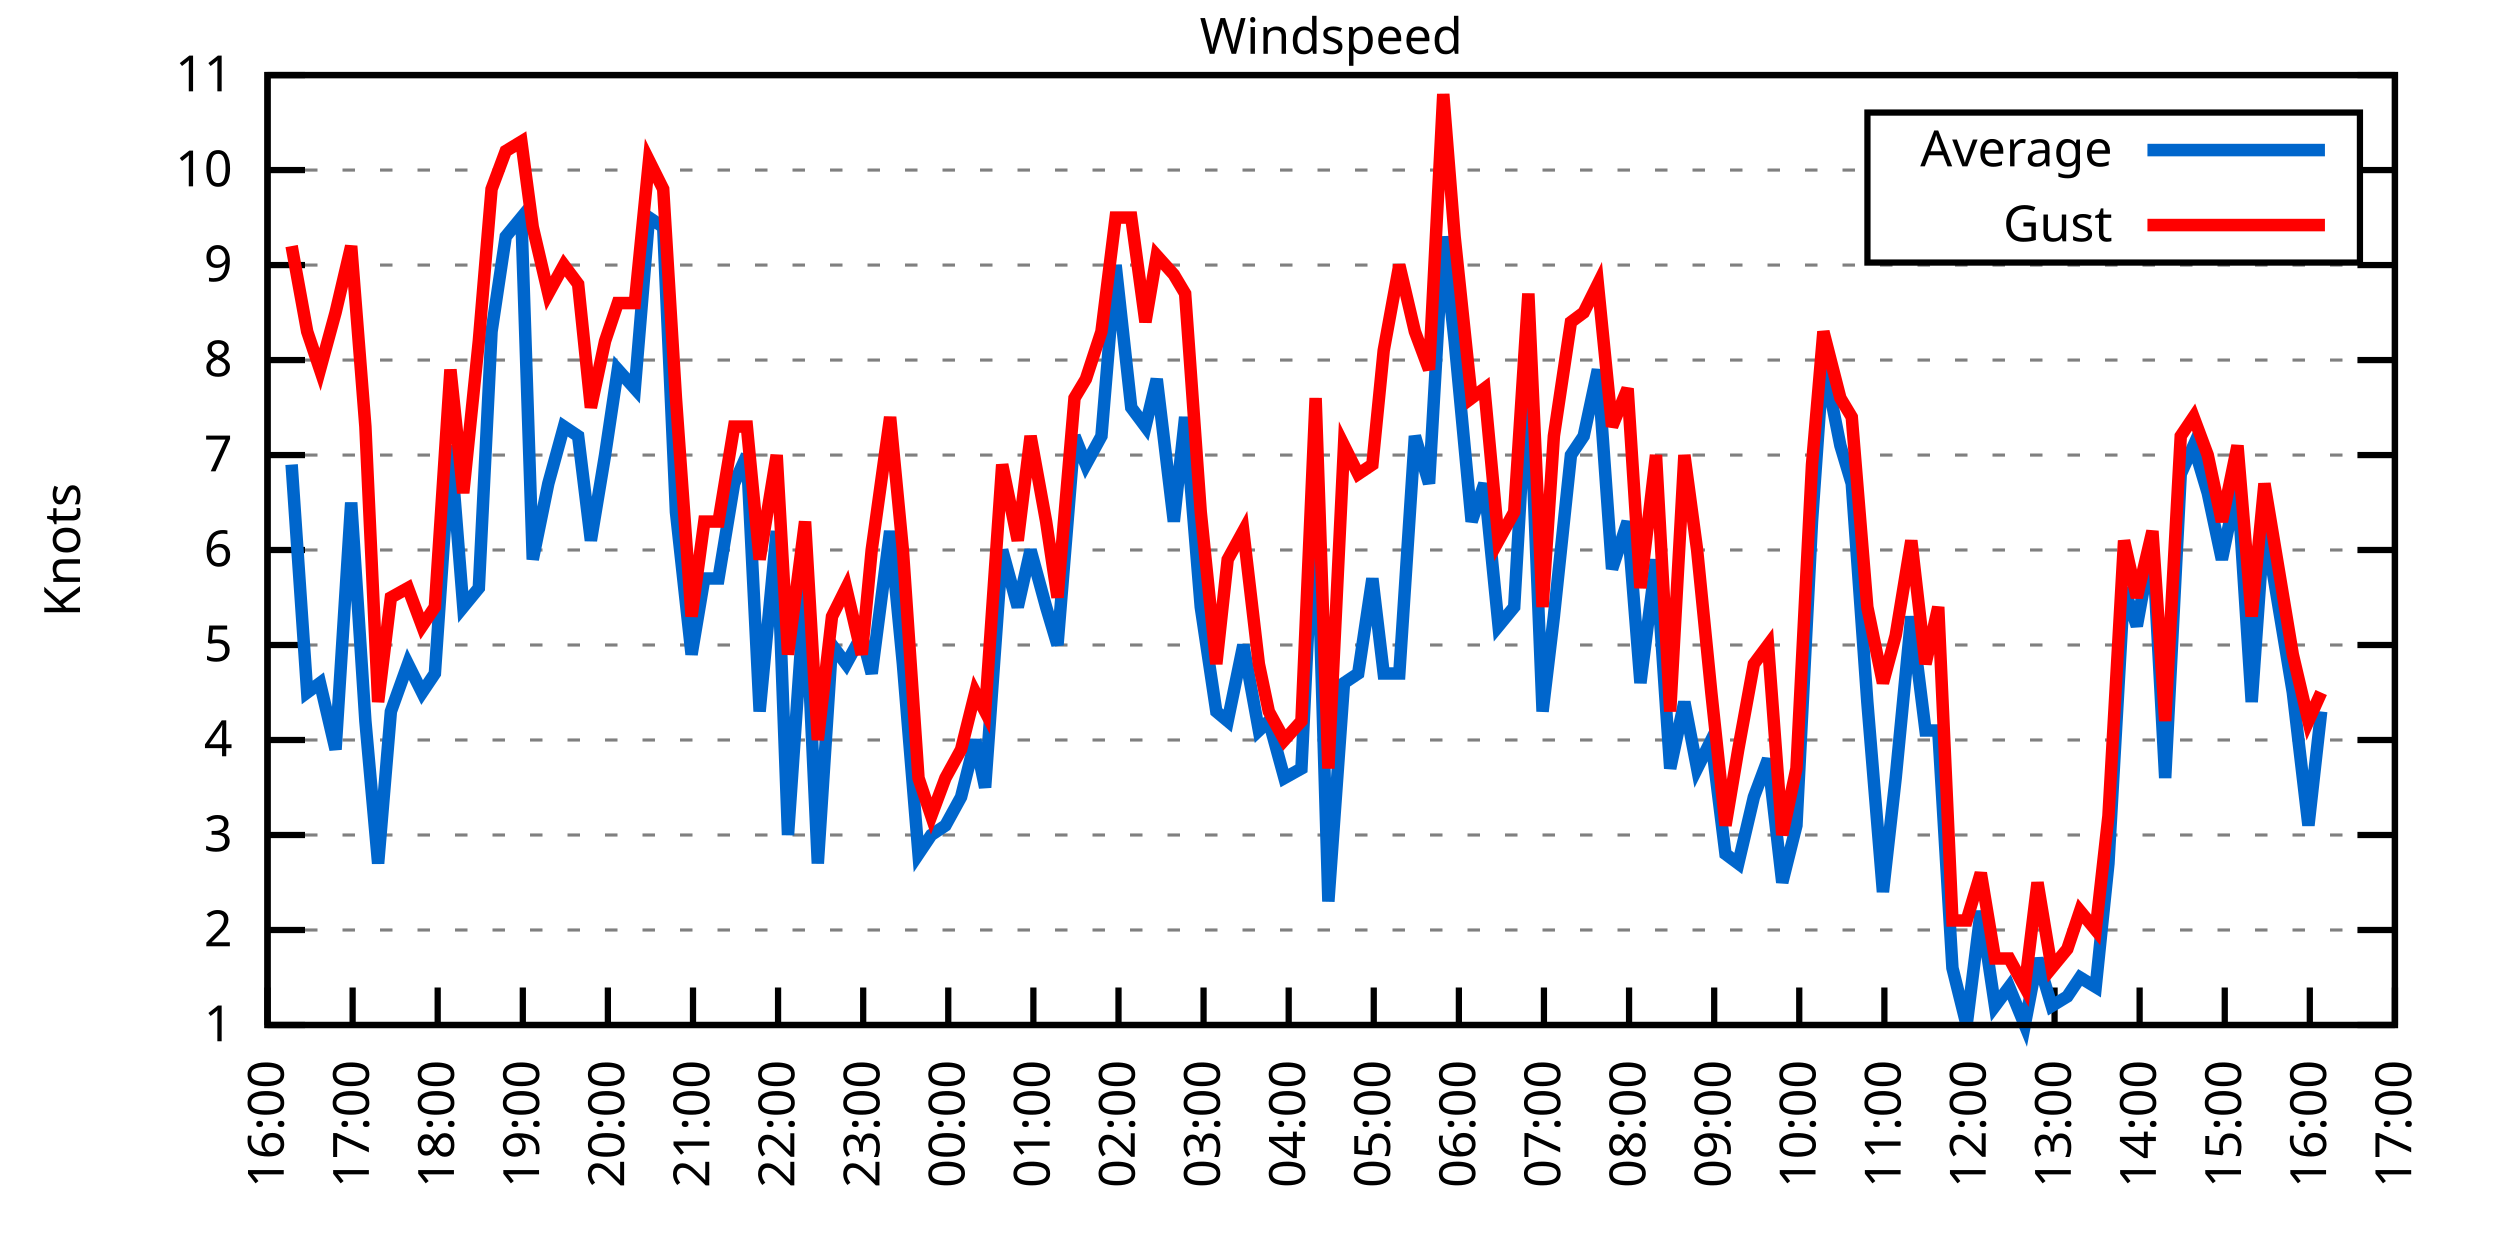
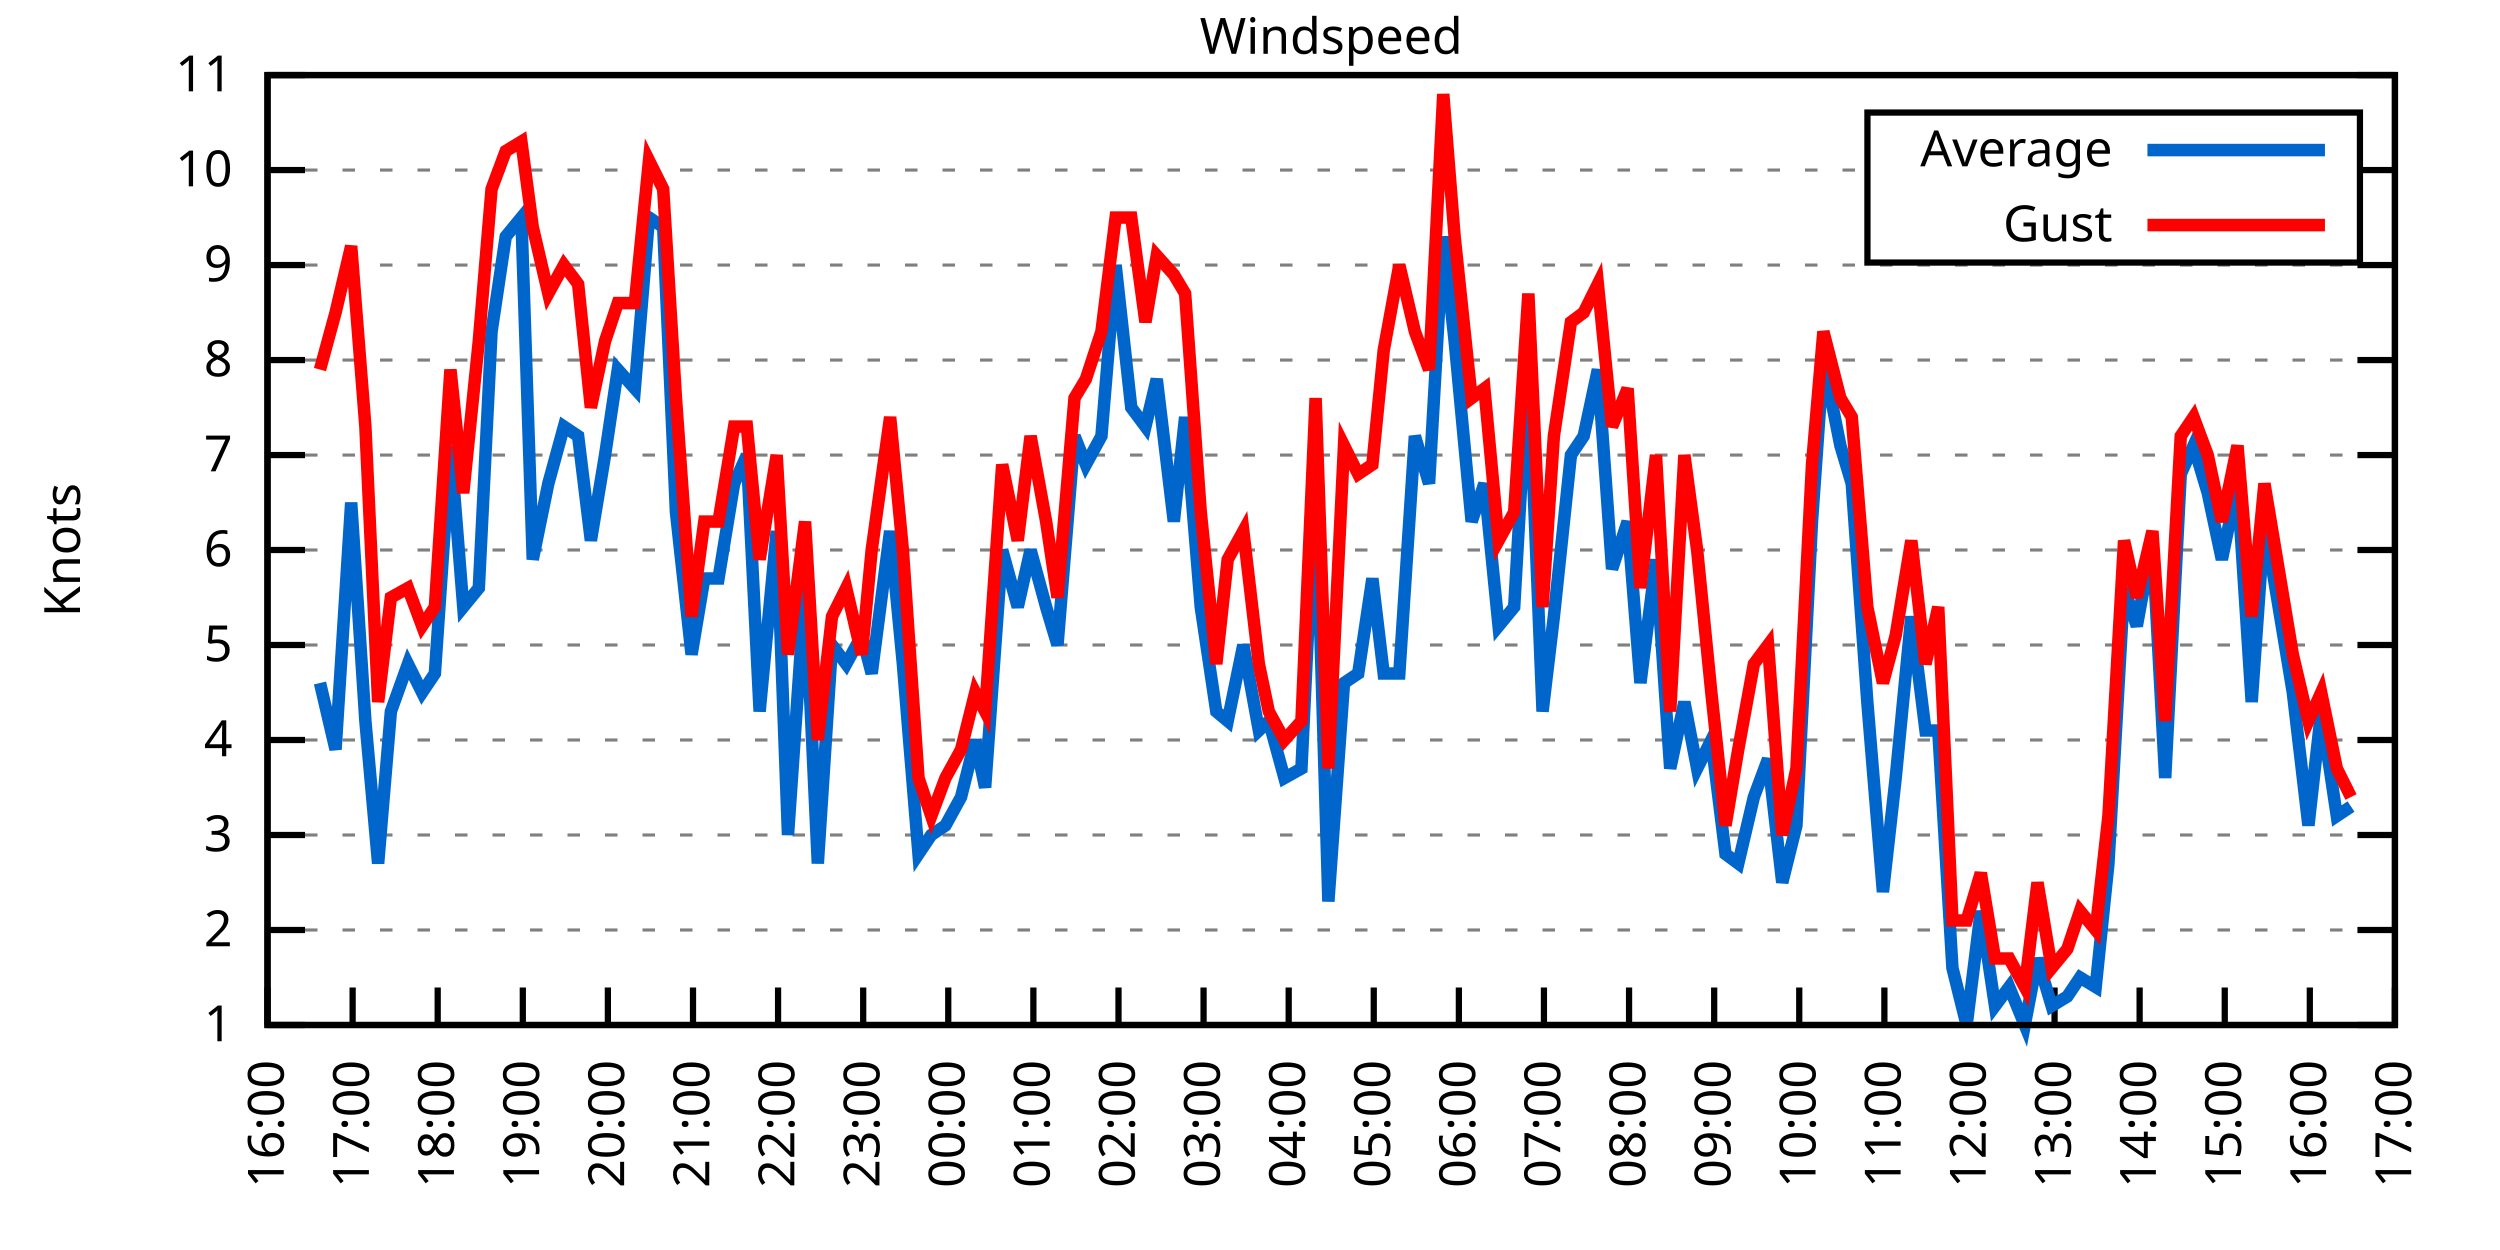
<svg xmlns="http://www.w3.org/2000/svg" xmlns:xlink="http://www.w3.org/1999/xlink" width="400" height="200" viewBox="0 0 400 200">
  <g id="gnuplot_canvas">
    <rect x="0" y="0" width="400" height="200" fill="none" />
    <defs>
      <circle id="gpDot" r="0.5" stroke-width="0.5" stroke="currentColor" />
      <path id="gpPt0" stroke-width="0.333" stroke="currentColor" d="M-1,0 h2 M0,-1 v2" />
      <path id="gpPt1" stroke-width="0.333" stroke="currentColor" d="M-1,-1 L1,1 M1,-1 L-1,1" />
      <path id="gpPt2" stroke-width="0.333" stroke="currentColor" d="M-1,0 L1,0 M0,-1 L0,1 M-1,-1 L1,1 M-1,1 L1,-1" />
      <rect id="gpPt3" stroke-width="0.333" stroke="currentColor" x="-1" y="-1" width="2" height="2" />
      <rect id="gpPt4" stroke-width="0.333" stroke="currentColor" fill="currentColor" x="-1" y="-1" width="2" height="2" />
      <circle id="gpPt5" stroke-width="0.333" stroke="currentColor" cx="0" cy="0" r="1" />
      <use xlink:href="#gpPt5" id="gpPt6" fill="currentColor" stroke="none" />
      <path id="gpPt7" stroke-width="0.333" stroke="currentColor" d="M0,-1.33 L-1.33,0.67 L1.33,0.67 z" />
      <use xlink:href="#gpPt7" id="gpPt8" fill="currentColor" stroke="none" />
      <use xlink:href="#gpPt7" id="gpPt9" stroke="currentColor" transform="rotate(180)" />
      <use xlink:href="#gpPt9" id="gpPt10" fill="currentColor" stroke="none" />
      <use xlink:href="#gpPt3" id="gpPt11" stroke="currentColor" transform="rotate(45)" />
      <use xlink:href="#gpPt11" id="gpPt12" fill="currentColor" stroke="none" />
      <path id="gpPt13" stroke-width="0.333" stroke="currentColor" d="M0,1.330 L1.265,0.411 L0.782,-1.067 L-0.782,-1.076 L-1.265,0.411 z" />
      <use xlink:href="#gpPt13" id="gpPt14" fill="currentColor" stroke="none" />
      <filter id="textbox" filterUnits="objectBoundingBox" x="0" y="0" height="1" width="1">
        <feFlood flood-color="white" flood-opacity="1" result="bgnd" />
        <feComposite in="SourceGraphic" in2="bgnd" operator="atop" />
      </filter>
      <filter id="greybox" filterUnits="objectBoundingBox" x="0" y="0" height="1" width="1">
        <feFlood flood-color="lightgrey" flood-opacity="1" result="grey" />
        <feComposite in="SourceGraphic" in2="grey" operator="atop" />
      </filter>
    </defs>
    <g fill="none" color="white" stroke="currentColor" stroke-width="1.00" stroke-linecap="butt" stroke-linejoin="miter">
</g>
    <g fill="none" color="black" stroke="currentColor" stroke-width="1.00" stroke-linecap="butt" stroke-linejoin="miter">
      <g stroke="none" shape-rendering="crispEdges">
        <polygon fill="rgb(255, 255, 255)" points="42.80,164.00 383.18,164.00 383.18,12.02 42.80,12.02 " />
      </g>
    </g>
    <g fill="none" color="black" stroke="currentColor" stroke-width="1.00" stroke-linecap="butt" stroke-linejoin="miter">
</g>
    <g fill="none" color="black" stroke="black" stroke-width="0.50" stroke-linecap="butt" stroke-linejoin="miter">
</g>
    <g fill="none" color="gray" stroke="currentColor" stroke-width="0.50" stroke-linecap="butt" stroke-linejoin="miter">
      <path stroke="gray" stroke-dasharray="2,4" class="gridline" d="M42.80,164.00 L383.19,164.00  " />
    </g>
    <g fill="none" color="gray" stroke="gray" stroke-width="1.00" stroke-linecap="butt" stroke-linejoin="miter">
</g>
    <g fill="none" color="black" stroke="currentColor" stroke-width="1.00" stroke-linecap="butt" stroke-linejoin="miter">
      <path stroke="black" d="M42.80,164.00 L48.80,164.00 M383.19,164.00 L377.19,164.00  " />
      <g transform="translate(37.20,166.60)" stroke="none" fill="black" font-family="Sans" font-size="8.00" text-anchor="end">
        <text>
          <tspan font-family="Sans"> 1</tspan>
        </text>
      </g>
    </g>
    <g fill="none" color="black" stroke="currentColor" stroke-width="1.00" stroke-linecap="butt" stroke-linejoin="miter">
</g>
    <g fill="none" color="black" stroke="black" stroke-width="0.50" stroke-linecap="butt" stroke-linejoin="miter">
</g>
    <g fill="none" color="gray" stroke="currentColor" stroke-width="0.50" stroke-linecap="butt" stroke-linejoin="miter">
      <path stroke="gray" stroke-dasharray="2,4" class="gridline" d="M42.80,148.80 L383.19,148.80  " />
    </g>
    <g fill="none" color="gray" stroke="gray" stroke-width="1.00" stroke-linecap="butt" stroke-linejoin="miter">
</g>
    <g fill="none" color="black" stroke="currentColor" stroke-width="1.00" stroke-linecap="butt" stroke-linejoin="miter">
      <path stroke="black" d="M42.80,148.80 L48.80,148.80 M383.19,148.80 L377.19,148.80  " />
      <g transform="translate(37.20,151.40)" stroke="none" fill="black" font-family="Sans" font-size="8.00" text-anchor="end">
        <text>
          <tspan font-family="Sans"> 2</tspan>
        </text>
      </g>
    </g>
    <g fill="none" color="black" stroke="currentColor" stroke-width="1.00" stroke-linecap="butt" stroke-linejoin="miter">
</g>
    <g fill="none" color="black" stroke="black" stroke-width="0.50" stroke-linecap="butt" stroke-linejoin="miter">
</g>
    <g fill="none" color="gray" stroke="currentColor" stroke-width="0.50" stroke-linecap="butt" stroke-linejoin="miter">
      <path stroke="gray" stroke-dasharray="2,4" class="gridline" d="M42.80,133.60 L383.19,133.60  " />
    </g>
    <g fill="none" color="gray" stroke="gray" stroke-width="1.00" stroke-linecap="butt" stroke-linejoin="miter">
</g>
    <g fill="none" color="black" stroke="currentColor" stroke-width="1.00" stroke-linecap="butt" stroke-linejoin="miter">
      <path stroke="black" d="M42.80,133.60 L48.80,133.60 M383.19,133.60 L377.19,133.60  " />
      <g transform="translate(37.20,136.20)" stroke="none" fill="black" font-family="Sans" font-size="8.00" text-anchor="end">
        <text>
          <tspan font-family="Sans"> 3</tspan>
        </text>
      </g>
    </g>
    <g fill="none" color="black" stroke="currentColor" stroke-width="1.00" stroke-linecap="butt" stroke-linejoin="miter">
</g>
    <g fill="none" color="black" stroke="black" stroke-width="0.50" stroke-linecap="butt" stroke-linejoin="miter">
</g>
    <g fill="none" color="gray" stroke="currentColor" stroke-width="0.50" stroke-linecap="butt" stroke-linejoin="miter">
      <path stroke="gray" stroke-dasharray="2,4" class="gridline" d="M42.80,118.40 L383.19,118.40  " />
    </g>
    <g fill="none" color="gray" stroke="gray" stroke-width="1.00" stroke-linecap="butt" stroke-linejoin="miter">
</g>
    <g fill="none" color="black" stroke="currentColor" stroke-width="1.00" stroke-linecap="butt" stroke-linejoin="miter">
      <path stroke="black" d="M42.80,118.40 L48.80,118.40 M383.19,118.40 L377.19,118.40  " />
      <g transform="translate(37.20,121.00)" stroke="none" fill="black" font-family="Sans" font-size="8.00" text-anchor="end">
        <text>
          <tspan font-family="Sans"> 4</tspan>
        </text>
      </g>
    </g>
    <g fill="none" color="black" stroke="currentColor" stroke-width="1.00" stroke-linecap="butt" stroke-linejoin="miter">
</g>
    <g fill="none" color="black" stroke="black" stroke-width="0.50" stroke-linecap="butt" stroke-linejoin="miter">
</g>
    <g fill="none" color="gray" stroke="currentColor" stroke-width="0.50" stroke-linecap="butt" stroke-linejoin="miter">
      <path stroke="gray" stroke-dasharray="2,4" class="gridline" d="M42.80,103.20 L383.19,103.20  " />
    </g>
    <g fill="none" color="gray" stroke="gray" stroke-width="1.00" stroke-linecap="butt" stroke-linejoin="miter">
</g>
    <g fill="none" color="black" stroke="currentColor" stroke-width="1.00" stroke-linecap="butt" stroke-linejoin="miter">
      <path stroke="black" d="M42.80,103.20 L48.80,103.20 M383.19,103.20 L377.19,103.20  " />
      <g transform="translate(37.20,105.80)" stroke="none" fill="black" font-family="Sans" font-size="8.00" text-anchor="end">
        <text>
          <tspan font-family="Sans"> 5</tspan>
        </text>
      </g>
    </g>
    <g fill="none" color="black" stroke="currentColor" stroke-width="1.00" stroke-linecap="butt" stroke-linejoin="miter">
</g>
    <g fill="none" color="black" stroke="black" stroke-width="0.50" stroke-linecap="butt" stroke-linejoin="miter">
</g>
    <g fill="none" color="gray" stroke="currentColor" stroke-width="0.50" stroke-linecap="butt" stroke-linejoin="miter">
      <path stroke="gray" stroke-dasharray="2,4" class="gridline" d="M42.80,88.00 L383.19,88.00  " />
    </g>
    <g fill="none" color="gray" stroke="gray" stroke-width="1.00" stroke-linecap="butt" stroke-linejoin="miter">
</g>
    <g fill="none" color="black" stroke="currentColor" stroke-width="1.00" stroke-linecap="butt" stroke-linejoin="miter">
      <path stroke="black" d="M42.80,88.00 L48.80,88.00 M383.19,88.00 L377.19,88.00  " />
      <g transform="translate(37.20,90.60)" stroke="none" fill="black" font-family="Sans" font-size="8.00" text-anchor="end">
        <text>
          <tspan font-family="Sans"> 6</tspan>
        </text>
      </g>
    </g>
    <g fill="none" color="black" stroke="currentColor" stroke-width="1.00" stroke-linecap="butt" stroke-linejoin="miter">
</g>
    <g fill="none" color="black" stroke="black" stroke-width="0.50" stroke-linecap="butt" stroke-linejoin="miter">
</g>
    <g fill="none" color="gray" stroke="currentColor" stroke-width="0.50" stroke-linecap="butt" stroke-linejoin="miter">
      <path stroke="gray" stroke-dasharray="2,4" class="gridline" d="M42.80,72.81 L383.19,72.81  " />
    </g>
    <g fill="none" color="gray" stroke="gray" stroke-width="1.00" stroke-linecap="butt" stroke-linejoin="miter">
</g>
    <g fill="none" color="black" stroke="currentColor" stroke-width="1.00" stroke-linecap="butt" stroke-linejoin="miter">
      <path stroke="black" d="M42.80,72.81 L48.80,72.81 M383.19,72.81 L377.19,72.81  " />
      <g transform="translate(37.20,75.41)" stroke="none" fill="black" font-family="Sans" font-size="8.00" text-anchor="end">
        <text>
          <tspan font-family="Sans"> 7</tspan>
        </text>
      </g>
    </g>
    <g fill="none" color="black" stroke="currentColor" stroke-width="1.00" stroke-linecap="butt" stroke-linejoin="miter">
</g>
    <g fill="none" color="black" stroke="black" stroke-width="0.50" stroke-linecap="butt" stroke-linejoin="miter">
</g>
    <g fill="none" color="gray" stroke="currentColor" stroke-width="0.50" stroke-linecap="butt" stroke-linejoin="miter">
      <path stroke="gray" stroke-dasharray="2,4" class="gridline" d="M42.80,57.61 L383.19,57.61  " />
    </g>
    <g fill="none" color="gray" stroke="gray" stroke-width="1.00" stroke-linecap="butt" stroke-linejoin="miter">
</g>
    <g fill="none" color="black" stroke="currentColor" stroke-width="1.00" stroke-linecap="butt" stroke-linejoin="miter">
      <path stroke="black" d="M42.80,57.61 L48.80,57.61 M383.19,57.61 L377.19,57.61  " />
      <g transform="translate(37.20,60.21)" stroke="none" fill="black" font-family="Sans" font-size="8.00" text-anchor="end">
        <text>
          <tspan font-family="Sans"> 8</tspan>
        </text>
      </g>
    </g>
    <g fill="none" color="black" stroke="currentColor" stroke-width="1.00" stroke-linecap="butt" stroke-linejoin="miter">
</g>
    <g fill="none" color="black" stroke="black" stroke-width="0.50" stroke-linecap="butt" stroke-linejoin="miter">
</g>
    <g fill="none" color="gray" stroke="currentColor" stroke-width="0.50" stroke-linecap="butt" stroke-linejoin="miter">
      <path stroke="gray" stroke-dasharray="2,4" class="gridline" d="M42.80,42.41 L383.19,42.41  " />
    </g>
    <g fill="none" color="gray" stroke="gray" stroke-width="1.00" stroke-linecap="butt" stroke-linejoin="miter">
</g>
    <g fill="none" color="black" stroke="currentColor" stroke-width="1.00" stroke-linecap="butt" stroke-linejoin="miter">
      <path stroke="black" d="M42.80,42.41 L48.80,42.41 M383.19,42.41 L377.19,42.41  " />
      <g transform="translate(37.20,45.01)" stroke="none" fill="black" font-family="Sans" font-size="8.00" text-anchor="end">
        <text>
          <tspan font-family="Sans"> 9</tspan>
        </text>
      </g>
    </g>
    <g fill="none" color="black" stroke="currentColor" stroke-width="1.00" stroke-linecap="butt" stroke-linejoin="miter">
</g>
    <g fill="none" color="black" stroke="black" stroke-width="0.50" stroke-linecap="butt" stroke-linejoin="miter">
</g>
    <g fill="none" color="gray" stroke="currentColor" stroke-width="0.50" stroke-linecap="butt" stroke-linejoin="miter">
      <path stroke="gray" stroke-dasharray="2,4" class="gridline" d="M42.80,27.21 L298.79,27.21 M377.59,27.21 L383.19,27.21  " />
    </g>
    <g fill="none" color="gray" stroke="gray" stroke-width="1.00" stroke-linecap="butt" stroke-linejoin="miter">
</g>
    <g fill="none" color="black" stroke="currentColor" stroke-width="1.00" stroke-linecap="butt" stroke-linejoin="miter">
      <path stroke="black" d="M42.80,27.21 L48.80,27.21 M383.19,27.21 L377.19,27.21  " />
      <g transform="translate(37.20,29.81)" stroke="none" fill="black" font-family="Sans" font-size="8.00" text-anchor="end">
        <text>
          <tspan font-family="Sans"> 10</tspan>
        </text>
      </g>
    </g>
    <g fill="none" color="black" stroke="currentColor" stroke-width="1.00" stroke-linecap="butt" stroke-linejoin="miter">
</g>
    <g fill="none" color="black" stroke="black" stroke-width="0.50" stroke-linecap="butt" stroke-linejoin="miter">
</g>
    <g fill="none" color="gray" stroke="currentColor" stroke-width="0.50" stroke-linecap="butt" stroke-linejoin="miter">
      <path stroke="gray" stroke-dasharray="2,4" class="gridline" d="M42.80,12.01 L383.19,12.01  " />
    </g>
    <g fill="none" color="gray" stroke="gray" stroke-width="1.00" stroke-linecap="butt" stroke-linejoin="miter">
</g>
    <g fill="none" color="black" stroke="currentColor" stroke-width="1.00" stroke-linecap="butt" stroke-linejoin="miter">
      <path stroke="black" d="M42.80,12.01 L48.80,12.01 M383.19,12.01 L377.19,12.01  " />
      <g transform="translate(37.20,14.61)" stroke="none" fill="black" font-family="Sans" font-size="8.00" text-anchor="end">
        <text>
          <tspan font-family="Sans"> 11</tspan>
        </text>
      </g>
    </g>
    <g fill="none" color="black" stroke="currentColor" stroke-width="1.00" stroke-linecap="butt" stroke-linejoin="miter">
      <path stroke="black" d="M42.80,164.00 L42.80,158.00  " />
      <g transform="translate(45.40,169.60) rotate(270.00)" stroke="none" fill="black" font-family="Sans" font-size="8.00" text-anchor="end">
        <text>
          <tspan font-family="Sans">16:00</tspan>
        </text>
      </g>
    </g>
    <g fill="none" color="black" stroke="currentColor" stroke-width="1.00" stroke-linecap="butt" stroke-linejoin="miter">
      <path stroke="black" d="M56.42,164.00 L56.42,158.00  " />
      <g transform="translate(59.02,169.60) rotate(270.00)" stroke="none" fill="black" font-family="Sans" font-size="8.00" text-anchor="end">
        <text>
          <tspan font-family="Sans">17:00</tspan>
        </text>
      </g>
    </g>
    <g fill="none" color="black" stroke="currentColor" stroke-width="1.00" stroke-linecap="butt" stroke-linejoin="miter">
      <path stroke="black" d="M70.03,164.00 L70.03,158.00  " />
      <g transform="translate(72.63,169.60) rotate(270.00)" stroke="none" fill="black" font-family="Sans" font-size="8.00" text-anchor="end">
        <text>
          <tspan font-family="Sans">18:00</tspan>
        </text>
      </g>
    </g>
    <g fill="none" color="black" stroke="currentColor" stroke-width="1.00" stroke-linecap="butt" stroke-linejoin="miter">
      <path stroke="black" d="M83.65,164.00 L83.65,158.00  " />
      <g transform="translate(86.25,169.60) rotate(270.00)" stroke="none" fill="black" font-family="Sans" font-size="8.00" text-anchor="end">
        <text>
          <tspan font-family="Sans">19:00</tspan>
        </text>
      </g>
    </g>
    <g fill="none" color="black" stroke="currentColor" stroke-width="1.00" stroke-linecap="butt" stroke-linejoin="miter">
      <path stroke="black" d="M97.26,164.00 L97.26,158.00  " />
      <g transform="translate(99.86,169.60) rotate(270.00)" stroke="none" fill="black" font-family="Sans" font-size="8.00" text-anchor="end">
        <text>
          <tspan font-family="Sans">20:00</tspan>
        </text>
      </g>
    </g>
    <g fill="none" color="black" stroke="currentColor" stroke-width="1.00" stroke-linecap="butt" stroke-linejoin="miter">
      <path stroke="black" d="M110.88,164.00 L110.88,158.00  " />
      <g transform="translate(113.48,169.60) rotate(270.00)" stroke="none" fill="black" font-family="Sans" font-size="8.00" text-anchor="end">
        <text>
          <tspan font-family="Sans">21:00</tspan>
        </text>
      </g>
    </g>
    <g fill="none" color="black" stroke="currentColor" stroke-width="1.00" stroke-linecap="butt" stroke-linejoin="miter">
      <path stroke="black" d="M124.49,164.00 L124.49,158.00  " />
      <g transform="translate(127.09,169.60) rotate(270.00)" stroke="none" fill="black" font-family="Sans" font-size="8.00" text-anchor="end">
        <text>
          <tspan font-family="Sans">22:00</tspan>
        </text>
      </g>
    </g>
    <g fill="none" color="black" stroke="currentColor" stroke-width="1.00" stroke-linecap="butt" stroke-linejoin="miter">
      <path stroke="black" d="M138.11,164.00 L138.11,158.00  " />
      <g transform="translate(140.71,169.60) rotate(270.00)" stroke="none" fill="black" font-family="Sans" font-size="8.00" text-anchor="end">
        <text>
          <tspan font-family="Sans">23:00</tspan>
        </text>
      </g>
    </g>
    <g fill="none" color="black" stroke="currentColor" stroke-width="1.00" stroke-linecap="butt" stroke-linejoin="miter">
      <path stroke="black" d="M151.72,164.00 L151.72,158.00  " />
      <g transform="translate(154.32,169.60) rotate(270.00)" stroke="none" fill="black" font-family="Sans" font-size="8.00" text-anchor="end">
        <text>
          <tspan font-family="Sans">00:00</tspan>
        </text>
      </g>
    </g>
    <g fill="none" color="black" stroke="currentColor" stroke-width="1.00" stroke-linecap="butt" stroke-linejoin="miter">
      <path stroke="black" d="M165.34,164.00 L165.34,158.00  " />
      <g transform="translate(167.94,169.60) rotate(270.00)" stroke="none" fill="black" font-family="Sans" font-size="8.00" text-anchor="end">
        <text>
          <tspan font-family="Sans">01:00</tspan>
        </text>
      </g>
    </g>
    <g fill="none" color="black" stroke="currentColor" stroke-width="1.00" stroke-linecap="butt" stroke-linejoin="miter">
      <path stroke="black" d="M178.96,164.00 L178.96,158.00  " />
      <g transform="translate(181.56,169.60) rotate(270.00)" stroke="none" fill="black" font-family="Sans" font-size="8.00" text-anchor="end">
        <text>
          <tspan font-family="Sans">02:00</tspan>
        </text>
      </g>
    </g>
    <g fill="none" color="black" stroke="currentColor" stroke-width="1.00" stroke-linecap="butt" stroke-linejoin="miter">
      <path stroke="black" d="M192.57,164.00 L192.57,158.00  " />
      <g transform="translate(195.17,169.60) rotate(270.00)" stroke="none" fill="black" font-family="Sans" font-size="8.00" text-anchor="end">
        <text>
          <tspan font-family="Sans">03:00</tspan>
        </text>
      </g>
    </g>
    <g fill="none" color="black" stroke="currentColor" stroke-width="1.00" stroke-linecap="butt" stroke-linejoin="miter">
      <path stroke="black" d="M206.19,164.00 L206.19,158.00  " />
      <g transform="translate(208.79,169.60) rotate(270.00)" stroke="none" fill="black" font-family="Sans" font-size="8.00" text-anchor="end">
        <text>
          <tspan font-family="Sans">04:00</tspan>
        </text>
      </g>
    </g>
    <g fill="none" color="black" stroke="currentColor" stroke-width="1.00" stroke-linecap="butt" stroke-linejoin="miter">
      <path stroke="black" d="M219.80,164.00 L219.80,158.00  " />
      <g transform="translate(222.40,169.60) rotate(270.00)" stroke="none" fill="black" font-family="Sans" font-size="8.00" text-anchor="end">
        <text>
          <tspan font-family="Sans">05:00</tspan>
        </text>
      </g>
    </g>
    <g fill="none" color="black" stroke="currentColor" stroke-width="1.00" stroke-linecap="butt" stroke-linejoin="miter">
      <path stroke="black" d="M233.42,164.00 L233.42,158.00  " />
      <g transform="translate(236.02,169.60) rotate(270.00)" stroke="none" fill="black" font-family="Sans" font-size="8.00" text-anchor="end">
        <text>
          <tspan font-family="Sans">06:00</tspan>
        </text>
      </g>
    </g>
    <g fill="none" color="black" stroke="currentColor" stroke-width="1.00" stroke-linecap="butt" stroke-linejoin="miter">
      <path stroke="black" d="M247.03,164.00 L247.03,158.00  " />
      <g transform="translate(249.63,169.60) rotate(270.00)" stroke="none" fill="black" font-family="Sans" font-size="8.00" text-anchor="end">
        <text>
          <tspan font-family="Sans">07:00</tspan>
        </text>
      </g>
    </g>
    <g fill="none" color="black" stroke="currentColor" stroke-width="1.00" stroke-linecap="butt" stroke-linejoin="miter">
      <path stroke="black" d="M260.65,164.00 L260.65,158.00  " />
      <g transform="translate(263.25,169.60) rotate(270.00)" stroke="none" fill="black" font-family="Sans" font-size="8.00" text-anchor="end">
        <text>
          <tspan font-family="Sans">08:00</tspan>
        </text>
      </g>
    </g>
    <g fill="none" color="black" stroke="currentColor" stroke-width="1.00" stroke-linecap="butt" stroke-linejoin="miter">
      <path stroke="black" d="M274.27,164.00 L274.27,158.00  " />
      <g transform="translate(276.87,169.60) rotate(270.00)" stroke="none" fill="black" font-family="Sans" font-size="8.00" text-anchor="end">
        <text>
          <tspan font-family="Sans">09:00</tspan>
        </text>
      </g>
    </g>
    <g fill="none" color="black" stroke="currentColor" stroke-width="1.00" stroke-linecap="butt" stroke-linejoin="miter">
      <path stroke="black" d="M287.88,164.00 L287.88,158.00  " />
      <g transform="translate(290.48,169.60) rotate(270.00)" stroke="none" fill="black" font-family="Sans" font-size="8.00" text-anchor="end">
        <text>
          <tspan font-family="Sans">10:00</tspan>
        </text>
      </g>
    </g>
    <g fill="none" color="black" stroke="currentColor" stroke-width="1.00" stroke-linecap="butt" stroke-linejoin="miter">
      <path stroke="black" d="M301.50,164.00 L301.50,158.00  " />
      <g transform="translate(304.10,169.60) rotate(270.00)" stroke="none" fill="black" font-family="Sans" font-size="8.00" text-anchor="end">
        <text>
          <tspan font-family="Sans">11:00</tspan>
        </text>
      </g>
    </g>
    <g fill="none" color="black" stroke="currentColor" stroke-width="1.00" stroke-linecap="butt" stroke-linejoin="miter">
      <path stroke="black" d="M315.11,164.00 L315.11,158.00  " />
      <g transform="translate(317.71,169.60) rotate(270.00)" stroke="none" fill="black" font-family="Sans" font-size="8.00" text-anchor="end">
        <text>
          <tspan font-family="Sans">12:00</tspan>
        </text>
      </g>
    </g>
    <g fill="none" color="black" stroke="currentColor" stroke-width="1.00" stroke-linecap="butt" stroke-linejoin="miter">
      <path stroke="black" d="M328.73,164.00 L328.73,158.00  " />
      <g transform="translate(331.33,169.60) rotate(270.00)" stroke="none" fill="black" font-family="Sans" font-size="8.00" text-anchor="end">
        <text>
          <tspan font-family="Sans">13:00</tspan>
        </text>
      </g>
    </g>
    <g fill="none" color="black" stroke="currentColor" stroke-width="1.00" stroke-linecap="butt" stroke-linejoin="miter">
      <path stroke="black" d="M342.34,164.00 L342.34,158.00  " />
      <g transform="translate(344.94,169.60) rotate(270.00)" stroke="none" fill="black" font-family="Sans" font-size="8.00" text-anchor="end">
        <text>
          <tspan font-family="Sans">14:00</tspan>
        </text>
      </g>
    </g>
    <g fill="none" color="black" stroke="currentColor" stroke-width="1.00" stroke-linecap="butt" stroke-linejoin="miter">
      <path stroke="black" d="M355.96,164.00 L355.96,158.00  " />
      <g transform="translate(358.56,169.60) rotate(270.00)" stroke="none" fill="black" font-family="Sans" font-size="8.00" text-anchor="end">
        <text>
          <tspan font-family="Sans">15:00</tspan>
        </text>
      </g>
    </g>
    <g fill="none" color="black" stroke="currentColor" stroke-width="1.00" stroke-linecap="butt" stroke-linejoin="miter">
      <path stroke="black" d="M369.57,164.00 L369.57,158.00  " />
      <g transform="translate(372.17,169.60) rotate(270.00)" stroke="none" fill="black" font-family="Sans" font-size="8.00" text-anchor="end">
        <text>
          <tspan font-family="Sans">16:00</tspan>
        </text>
      </g>
    </g>
    <g fill="none" color="black" stroke="currentColor" stroke-width="1.00" stroke-linecap="butt" stroke-linejoin="miter">
      <path stroke="black" d="M383.19,164.00 L383.19,158.00  " />
      <g transform="translate(385.79,169.60) rotate(270.00)" stroke="none" fill="black" font-family="Sans" font-size="8.00" text-anchor="end">
        <text>
          <tspan font-family="Sans">17:00</tspan>
        </text>
      </g>
    </g>
    <g fill="none" color="black" stroke="currentColor" stroke-width="1.00" stroke-linecap="butt" stroke-linejoin="miter">
</g>
    <g fill="none" color="black" stroke="currentColor" stroke-width="1.00" stroke-linecap="butt" stroke-linejoin="miter">
      <path stroke="black" d="M42.80,12.01 L42.80,164.00 L383.19,164.00 L383.19,12.01 L42.80,12.01 Z  " />
    </g>
    <g fill="none" color="black" stroke="currentColor" stroke-width="1.00" stroke-linecap="butt" stroke-linejoin="miter">
</g>
    <g fill="none" color="black" stroke="currentColor" stroke-width="1.00" stroke-linecap="butt" stroke-linejoin="miter">
      <path stroke="black" d="M298.79,42.01 L298.79,18.01 L377.59,18.01 L377.59,42.01 L298.79,42.01 Z  " />
    </g>
    <g id="Windspeed_plot_1">
      <g fill="none" color="white" stroke="black" stroke-width="2.00" stroke-linecap="butt" stroke-linejoin="miter">
</g>
      <g fill="none" color="black" stroke="currentColor" stroke-width="2.00" stroke-linecap="butt" stroke-linejoin="miter">
        <g transform="translate(337.99,26.61)" stroke="none" fill="black" font-family="Sans" font-size="8.00" text-anchor="end">
          <text>
            <tspan font-family="Sans">Average</tspan>
          </text>
        </g>
      </g>
      <g fill="none" color="black" stroke="currentColor" stroke-width="2.00" stroke-linecap="butt" stroke-linejoin="miter">
-         <path stroke="rgb(  0, 102, 204)" d="M343.59,24.01 L371.99,24.01 M46.66,74.33 L49.15,110.80 L51.20,109.28 L53.69,119.92 L56.19,80.41 L58.46,115.36   L60.50,138.16 L62.54,113.84 L65.27,106.24 L67.54,110.80 L69.58,107.76 L72.07,71.29 L74.12,97.12 L76.61,94.08   L78.65,53.05 L80.92,37.85 L83.42,34.81 L85.24,89.52 L87.73,77.37 L90.23,68.25 L92.50,69.77 L94.54,86.49   L96.81,72.81 L98.85,59.13 L101.57,62.17 L103.84,34.81 L106.11,36.33 L108.15,81.93 L110.65,104.72 L112.69,92.56   L114.96,92.56 L117.46,77.37 L119.50,72.81 L121.54,113.84 L124.27,84.97 L126.08,133.60 L128.81,94.08 L130.85,138.16   L133.12,103.20 L135.39,106.24 L137.88,101.68 L139.47,107.76 L142.42,84.97 L144.46,106.24 L146.96,136.64 L149.00,133.60   L151.27,132.08 L153.77,127.52 L156.04,118.40 L157.62,126.00 L160.35,88.00 L162.84,97.12 L164.89,88.00 L167.38,97.12   L169.20,103.20 L171.92,69.77 L173.74,74.33 L176.23,69.77 L178.50,42.41 L181.00,65.21 L183.27,68.25 L185.08,60.65   L187.81,83.45 L189.62,66.73 L192.12,97.12 L194.61,113.84 L196.43,115.36 L198.93,103.20 L201.42,116.88 L203.01,115.36   L205.51,124.48 L208.23,122.96 L210.50,75.85 L212.54,144.24 L215.04,109.28 L217.31,107.76 L219.58,92.56 L221.39,107.76   L223.89,107.76 L226.38,69.77 L228.65,77.37 L230.92,37.85 L232.74,54.57 L235.46,83.45 L237.50,77.37 L239.77,100.16   L242.27,97.12 L244.54,57.61 L246.81,113.84 L248.62,98.64 L251.35,72.81 L253.39,69.77 L255.66,59.13 L257.93,91.04   L260.42,83.45 L262.47,109.28 L264.96,89.52 L267.23,122.96 L269.50,112.32 L271.54,122.96 L273.81,118.40 L276.08,136.64   L278.12,138.16 L280.62,127.52 L282.89,121.44 L285.16,141.20 L287.43,132.08 L289.92,83.45 L291.74,57.61 L294.46,71.29   L296.28,77.37 L298.77,112.32 L301.27,142.72 L303.31,124.48 L305.81,98.64 L308.08,116.88 L310.12,116.88 L312.39,154.88   L314.66,164.00 L316.93,145.76 L319.20,160.96 L321.47,157.92 L323.96,164.00 L326.00,153.36 L328.27,160.96 L330.77,159.44   L332.81,156.40 L335.31,157.92 L337.35,138.16 L339.85,94.08 L341.89,100.16 L344.39,86.49 L346.43,124.48 L348.92,75.85   L350.97,71.29 L353.24,78.89 L355.50,89.52 L358.00,77.37 L360.27,112.32 L362.31,83.45 L364.58,97.12 L366.85,110.80   L369.35,132.08 L371.39,113.84  " />
+         <path stroke="rgb(  0, 102, 204)" d="M343.59,24.01 L371.99,24.01 M51.20,109.28 L53.69,119.92 L56.19,80.41 L58.46,115.36 L60.50,138.16 L62.54,113.84   L65.27,106.24 L67.54,110.80 L69.58,107.76 L72.07,71.29 L74.12,97.12 L76.61,94.08 L78.65,53.05 L80.92,37.85   L83.42,34.81 L85.24,89.52 L87.73,77.37 L90.23,68.25 L92.50,69.77 L94.54,86.49 L96.81,72.81 L98.85,59.13   L101.57,62.17 L103.84,34.81 L106.11,36.33 L108.15,81.93 L110.65,104.72 L112.69,92.56 L114.96,92.56 L117.46,77.37   L119.50,72.81 L121.54,113.84 L124.27,84.97 L126.08,133.60 L128.81,94.08 L130.85,138.16 L133.12,103.20 L135.39,106.24   L137.88,101.68 L139.47,107.76 L142.42,84.97 L144.46,106.24 L146.96,136.64 L149.00,133.60 L151.27,132.08 L153.77,127.52   L156.04,118.40 L157.62,126.00 L160.35,88.00 L162.84,97.12 L164.89,88.00 L167.38,97.12 L169.20,103.20 L171.92,69.77   L173.74,74.33 L176.23,69.77 L178.50,42.41 L181.00,65.21 L183.27,68.25 L185.08,60.65 L187.81,83.45 L189.62,66.73   L192.12,97.12 L194.61,113.84 L196.43,115.36 L198.93,103.20 L201.42,116.88 L203.01,115.36 L205.51,124.48 L208.23,122.96   L210.50,75.85 L212.54,144.24 L215.04,109.28 L217.31,107.76 L219.58,92.56 L221.39,107.76 L223.89,107.76 L226.38,69.77   L228.65,77.37 L230.92,37.85 L232.74,54.57 L235.46,83.45 L237.50,77.37 L239.77,100.16 L242.27,97.12 L244.54,57.61   L246.81,113.84 L248.62,98.64 L251.35,72.81 L253.39,69.77 L255.66,59.13 L257.93,91.04 L260.42,83.45 L262.47,109.28   L264.96,89.52 L267.23,122.96 L269.50,112.32 L271.54,122.96 L273.81,118.40 L276.08,136.64 L278.12,138.16 L280.62,127.52   L282.89,121.44 L285.16,141.20 L287.43,132.08 L289.92,83.45 L291.74,57.61 L294.46,71.29 L296.28,77.37 L298.77,112.32   L301.27,142.72 L303.31,124.48 L305.81,98.64 L308.08,116.88 L310.12,116.88 L312.39,154.88 L314.66,164.00 L316.93,145.76   L319.20,160.96 L321.47,157.92 L323.96,164.00 L326.00,153.36 L328.27,160.96 L330.77,159.44 L332.81,156.40 L335.31,157.92   L337.35,138.16 L339.85,94.08 L341.89,100.16 L344.39,86.49 L346.43,124.48 L348.92,75.85 L350.97,71.29 L353.24,78.89   L355.50,89.52 L358.00,77.37 L360.27,112.32 L362.31,83.45 L364.58,97.12 L366.85,110.80 L369.35,132.08 L371.39,113.84   L373.89,130.56 L376.16,129.04  " />
      </g>
    </g>
    <g id="Windspeed_plot_2">
      <g fill="none" color="black" stroke="currentColor" stroke-width="2.00" stroke-linecap="butt" stroke-linejoin="miter">
        <g transform="translate(337.99,38.61)" stroke="none" fill="black" font-family="Sans" font-size="8.00" text-anchor="end">
          <text>
            <tspan font-family="Sans">Gust</tspan>
          </text>
        </g>
      </g>
      <g fill="none" color="black" stroke="currentColor" stroke-width="2.00" stroke-linecap="butt" stroke-linejoin="miter">
-         <path stroke="rgb(255,   0,   0)" d="M343.59,36.01 L371.99,36.01 M46.66,39.37 L49.15,53.05 L51.20,59.13 L53.69,50.01 L56.19,39.37 L58.46,68.25   L60.50,112.32 L62.54,95.60 L65.27,94.08 L67.54,100.16 L69.58,97.12 L72.07,59.13 L74.12,78.89 L76.61,54.57   L78.65,30.25 L80.92,24.17 L83.42,22.65 L85.24,36.33 L87.73,46.97 L90.23,42.41 L92.50,45.45 L94.54,65.21   L96.81,54.57 L98.85,48.49 L101.57,48.49 L103.84,25.69 L106.11,30.25 L108.15,63.69 L110.65,98.64 L112.69,83.45   L114.96,83.45 L117.46,68.25 L119.50,68.25 L121.54,89.52 L124.27,72.81 L126.08,104.72 L128.81,83.45 L130.85,118.40   L133.12,98.64 L135.39,94.08 L137.88,104.72 L139.47,88.00 L142.42,66.73 L144.46,88.00 L146.96,124.48 L149.00,130.56   L151.27,124.48 L153.77,119.92 L156.04,110.80 L157.62,113.84 L160.35,74.33 L162.84,86.49 L164.89,69.77 L167.38,83.45   L169.20,95.60 L171.92,63.69 L173.74,60.65 L176.23,53.05 L178.50,34.81 L181.00,34.81 L183.27,51.53 L185.08,40.89   L187.81,43.93 L189.62,46.97 L192.12,81.93 L194.61,106.24 L196.43,89.52 L198.93,84.97 L201.42,106.24 L203.01,113.84   L205.51,118.40 L208.23,115.36 L210.50,63.69 L212.54,122.96 L215.04,71.29 L217.31,75.85 L219.58,74.33 L221.39,56.09   L223.89,42.41 L226.38,53.05 L228.65,59.13 L230.92,15.05 L232.74,37.85 L235.46,63.69 L237.50,62.17 L239.77,86.49   L242.27,81.93 L244.54,46.97 L246.81,97.12 L248.62,69.77 L251.35,51.53 L253.39,50.01 L255.66,45.45 L257.93,68.25   L260.42,62.17 L262.47,94.08 L264.96,72.81 L267.23,113.84 L269.50,72.81 L271.54,88.00 L273.81,110.80 L276.08,132.08   L278.12,119.92 L280.62,106.24 L282.89,103.20 L285.16,133.60 L287.43,122.96 L289.92,74.33 L291.74,53.05 L294.46,63.69   L296.28,66.73 L298.77,97.12 L301.27,109.28 L303.31,101.68 L305.81,86.49 L308.08,106.24 L310.12,97.12 L312.39,147.28   L314.66,147.28 L316.93,139.68 L319.20,153.36 L321.47,153.36 L323.96,157.92 L326.00,141.20 L328.27,154.88 L330.77,151.84   L332.81,145.76 L335.31,148.80 L337.35,130.56 L339.85,86.49 L341.89,95.60 L344.39,84.97 L346.43,115.36 L348.92,69.77   L350.97,66.73 L353.24,72.81 L355.50,83.45 L358.00,71.29 L360.27,98.64 L362.31,77.37 L364.58,91.04 L366.85,104.72   L369.35,115.36 L371.39,110.80  " />
+         <path stroke="rgb(255,   0,   0)" d="M343.59,36.01 L371.99,36.01 M51.20,59.13 L53.69,50.01 L56.19,39.37 L58.46,68.25 L60.50,112.32 L62.54,95.60   L65.27,94.08 L67.54,100.16 L69.58,97.12 L72.07,59.13 L74.12,78.89 L76.61,54.57 L78.65,30.25 L80.92,24.17   L83.42,22.65 L85.24,36.33 L87.73,46.97 L90.23,42.41 L92.50,45.45 L94.54,65.21 L96.81,54.57 L98.85,48.49   L101.57,48.49 L103.84,25.69 L106.11,30.25 L108.15,63.69 L110.65,98.64 L112.69,83.45 L114.96,83.45 L117.46,68.25   L119.50,68.25 L121.54,89.52 L124.27,72.81 L126.08,104.72 L128.81,83.45 L130.85,118.40 L133.12,98.64 L135.39,94.08   L137.88,104.72 L139.47,88.00 L142.42,66.73 L144.46,88.00 L146.96,124.48 L149.00,130.56 L151.27,124.48 L153.77,119.92   L156.04,110.80 L157.62,113.84 L160.35,74.33 L162.84,86.49 L164.89,69.77 L167.38,83.45 L169.20,95.60 L171.92,63.69   L173.74,60.65 L176.23,53.05 L178.50,34.81 L181.00,34.81 L183.27,51.53 L185.08,40.89 L187.81,43.93 L189.62,46.97   L192.12,81.93 L194.61,106.24 L196.43,89.52 L198.93,84.97 L201.42,106.24 L203.01,113.84 L205.51,118.40 L208.23,115.36   L210.50,63.69 L212.54,122.96 L215.04,71.29 L217.31,75.85 L219.58,74.33 L221.39,56.09 L223.89,42.41 L226.38,53.05   L228.65,59.13 L230.92,15.05 L232.74,37.85 L235.46,63.69 L237.50,62.17 L239.77,86.49 L242.27,81.93 L244.54,46.97   L246.81,97.12 L248.62,69.77 L251.35,51.53 L253.39,50.01 L255.66,45.45 L257.93,68.25 L260.42,62.17 L262.47,94.08   L264.96,72.81 L267.23,113.84 L269.50,72.81 L271.54,88.00 L273.81,110.80 L276.08,132.08 L278.12,119.92 L280.62,106.24   L282.89,103.20 L285.16,133.60 L287.43,122.96 L289.92,74.33 L291.74,53.05 L294.46,63.69 L296.28,66.73 L298.77,97.12   L301.27,109.28 L303.31,101.68 L305.81,86.49 L308.08,106.24 L310.12,97.12 L312.39,147.28 L314.66,147.28 L316.93,139.68   L319.20,153.36 L321.47,153.36 L323.96,157.92 L326.00,141.20 L328.27,154.88 L330.77,151.84 L332.81,145.76 L335.31,148.80   L337.35,130.56 L339.85,86.49 L341.89,95.60 L344.39,84.97 L346.43,115.36 L348.92,69.77 L350.97,66.73 L353.24,72.81   L355.50,83.45 L358.00,71.29 L360.27,98.64 L362.31,77.37 L364.58,91.04 L366.85,104.72 L369.35,115.36 L371.39,110.80   L373.89,122.96 L376.16,127.52  " />
      </g>
    </g>
    <g fill="none" color="black" stroke="currentColor" stroke-width="2.00" stroke-linecap="butt" stroke-linejoin="miter">
</g>
    <g fill="none" color="black" stroke="black" stroke-width="1.00" stroke-linecap="butt" stroke-linejoin="miter">
</g>
    <g fill="none" color="black" stroke="currentColor" stroke-width="1.00" stroke-linecap="butt" stroke-linejoin="miter">
      <path stroke="black" d="M42.80,12.01 L42.80,164.00 L383.19,164.00 L383.19,12.01 L42.80,12.01 Z  " />
      <g transform="translate(12.80,88.01) rotate(270.00)" stroke="none" fill="black" font-family="Sans" font-size="8.00" text-anchor="middle">
        <text>
          <tspan font-family="Sans">Knots</tspan>
        </text>
      </g>
    </g>
    <g fill="none" color="black" stroke="currentColor" stroke-width="1.00" stroke-linecap="butt" stroke-linejoin="miter">
</g>
    <g fill="none" color="black" stroke="currentColor" stroke-width="1.00" stroke-linecap="butt" stroke-linejoin="miter">
      <g transform="translate(212.99,8.61)" stroke="none" fill="black" font-family="Sans" font-size="8.00" text-anchor="middle">
        <text>
          <tspan font-family="Sans">Windspeed</tspan>
        </text>
      </g>
    </g>
    <g fill="none" color="black" stroke="currentColor" stroke-width="1.00" stroke-linecap="butt" stroke-linejoin="miter">
</g>
  </g>
</svg>
